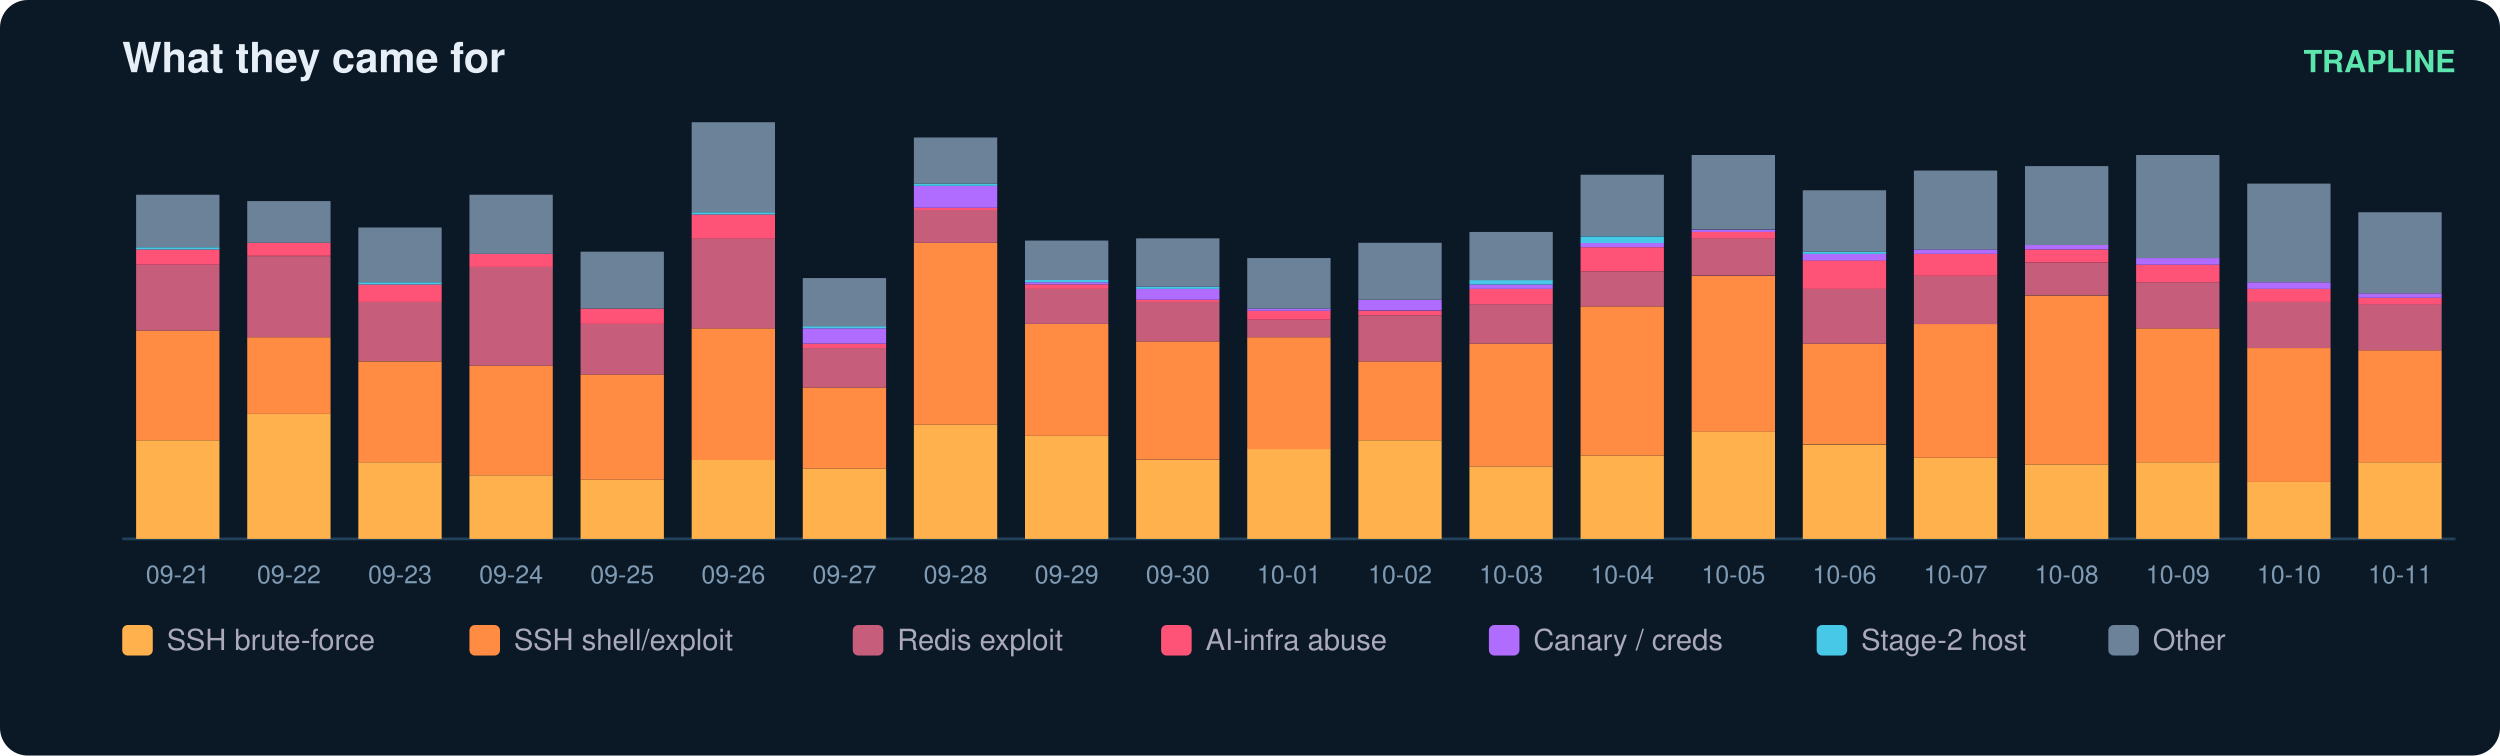
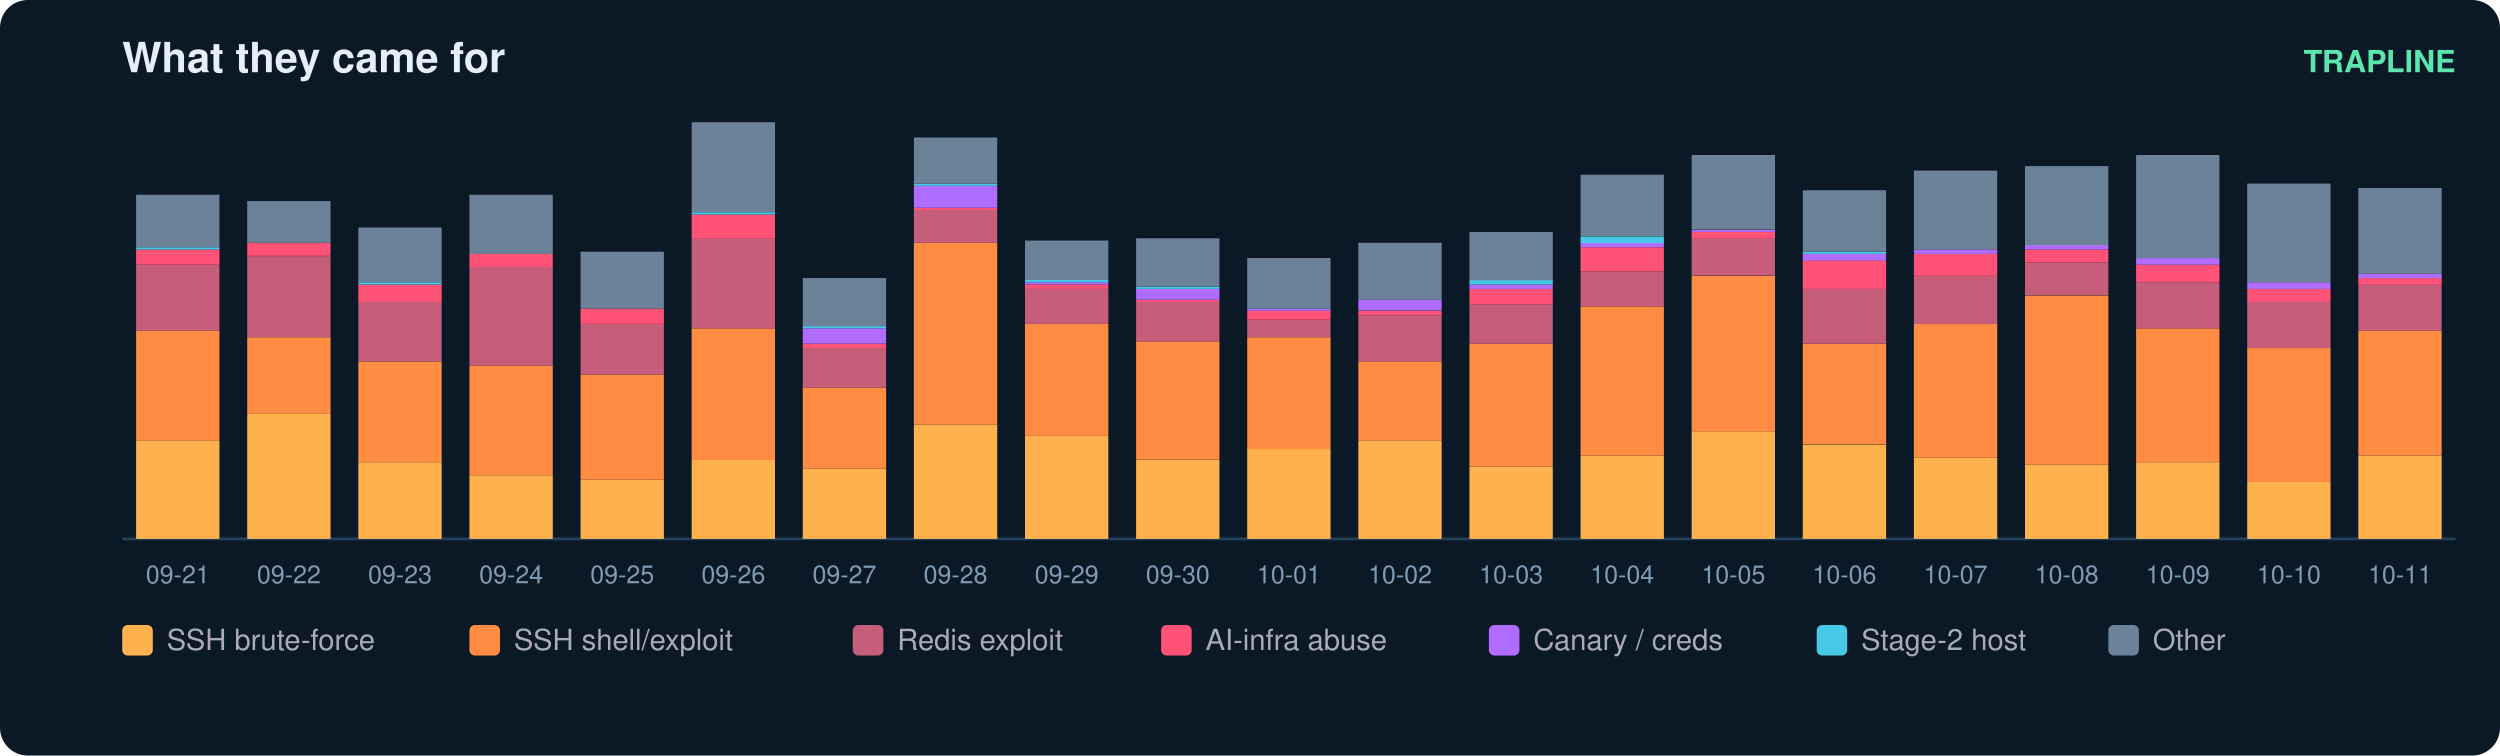
<svg xmlns="http://www.w3.org/2000/svg" width="900" height="272" viewBox="0 0 900 272" font-family="ui-sans-serif,Segoe UI,Helvetica,Arial">
  <rect width="900" height="272" rx="10" fill="#0b1826" />
  <text x="44" y="26" fill="#e6eff7" font-size="15" font-weight="700">What they came for</text>
  <text x="884" y="26" fill="#5ce6ad" font-size="11" text-anchor="end" font-weight="600">TRAPLINE</text>
  <line x1="44" y1="194" x2="884" y2="194" stroke="#22415a" />
  <rect x="49" y="158.5" width="30" height="35.5" fill="#ffb14e" />
  <rect x="49" y="119.0" width="30" height="39.5" fill="#ff8c42" />
  <rect x="49" y="95.3" width="30" height="23.7" fill="#c65d7b" />
  <rect x="49" y="89.8" width="30" height="5.5" fill="#ff5277" />
  <rect x="49" y="89.0" width="30" height="0.8" fill="#46c8e6" />
  <rect x="49" y="70.1" width="30" height="18.9" fill="#6b8299" />
  <text x="64.0" y="210.0" fill="#7f9bb3" font-size="9" text-anchor="middle">09-21</text>
  <rect x="89" y="149.0" width="30" height="45.0" fill="#ffb14e" />
  <rect x="89" y="121.4" width="30" height="27.6" fill="#ff8c42" />
  <rect x="89" y="92.2" width="30" height="29.2" fill="#c65d7b" />
  <rect x="89" y="87.4" width="30" height="4.7" fill="#ff5277" />
  <rect x="89" y="72.4" width="30" height="15.0" fill="#6b8299" />
  <text x="104.0" y="210.0" fill="#7f9bb3" font-size="9" text-anchor="middle">09-22</text>
  <rect x="129" y="166.4" width="30" height="27.6" fill="#ffb14e" />
  <rect x="129" y="130.1" width="30" height="36.3" fill="#ff8c42" />
  <rect x="129" y="108.7" width="30" height="21.3" fill="#c65d7b" />
  <rect x="129" y="102.4" width="30" height="6.3" fill="#ff5277" />
  <rect x="129" y="101.6" width="30" height="0.8" fill="#46c8e6" />
  <rect x="129" y="81.9" width="30" height="19.7" fill="#6b8299" />
  <text x="144.0" y="210.0" fill="#7f9bb3" font-size="9" text-anchor="middle">09-23</text>
  <rect x="169" y="171.1" width="30" height="22.9" fill="#ffb14e" />
  <rect x="169" y="131.6" width="30" height="39.5" fill="#ff8c42" />
  <rect x="169" y="96.1" width="30" height="35.5" fill="#c65d7b" />
  <rect x="169" y="91.4" width="30" height="4.7" fill="#ff5277" />
  <rect x="169" y="70.1" width="30" height="21.3" fill="#6b8299" />
  <text x="184.0" y="210.0" fill="#7f9bb3" font-size="9" text-anchor="middle">09-24</text>
  <rect x="209" y="172.7" width="30" height="21.3" fill="#ffb14e" />
  <rect x="209" y="134.8" width="30" height="37.9" fill="#ff8c42" />
  <rect x="209" y="116.6" width="30" height="18.2" fill="#c65d7b" />
  <rect x="209" y="111.1" width="30" height="5.5" fill="#ff5277" />
  <rect x="209" y="90.6" width="30" height="20.5" fill="#6b8299" />
  <text x="224.0" y="210.0" fill="#7f9bb3" font-size="9" text-anchor="middle">09-25</text>
  <rect x="249" y="165.6" width="30" height="28.4" fill="#ffb14e" />
  <rect x="249" y="118.2" width="30" height="47.4" fill="#ff8c42" />
  <rect x="249" y="85.8" width="30" height="32.4" fill="#c65d7b" />
  <rect x="249" y="77.2" width="30" height="8.7" fill="#ff5277" />
  <rect x="249" y="76.4" width="30" height="0.8" fill="#46c8e6" />
  <rect x="249" y="44.0" width="30" height="32.4" fill="#6b8299" />
  <text x="264.0" y="210.0" fill="#7f9bb3" font-size="9" text-anchor="middle">09-26</text>
  <rect x="289" y="168.7" width="30" height="25.3" fill="#ffb14e" />
  <rect x="289" y="139.5" width="30" height="29.2" fill="#ff8c42" />
  <rect x="289" y="125.3" width="30" height="14.2" fill="#c65d7b" />
  <rect x="289" y="123.7" width="30" height="1.6" fill="#ff5277" />
  <rect x="289" y="118.2" width="30" height="5.5" fill="#b06cff" />
  <rect x="289" y="117.4" width="30" height="0.8" fill="#46c8e6" />
  <rect x="289" y="100.1" width="30" height="17.4" fill="#6b8299" />
  <text x="304.0" y="210.0" fill="#7f9bb3" font-size="9" text-anchor="middle">09-27</text>
  <rect x="329" y="152.9" width="30" height="41.1" fill="#ffb14e" />
  <rect x="329" y="87.4" width="30" height="65.5" fill="#ff8c42" />
  <rect x="329" y="75.6" width="30" height="11.8" fill="#c65d7b" />
  <rect x="329" y="74.8" width="30" height="0.8" fill="#ff5277" />
  <rect x="329" y="66.9" width="30" height="7.9" fill="#b06cff" />
  <rect x="329" y="66.1" width="30" height="0.8" fill="#46c8e6" />
  <rect x="329" y="49.5" width="30" height="16.6" fill="#6b8299" />
  <text x="344.0" y="210.0" fill="#7f9bb3" font-size="9" text-anchor="middle">09-28</text>
  <rect x="369" y="156.9" width="30" height="37.1" fill="#ffb14e" />
  <rect x="369" y="116.6" width="30" height="40.3" fill="#ff8c42" />
  <rect x="369" y="104.0" width="30" height="12.6" fill="#c65d7b" />
  <rect x="369" y="102.4" width="30" height="1.6" fill="#ff5277" />
  <rect x="369" y="101.6" width="30" height="0.8" fill="#b06cff" />
  <rect x="369" y="100.8" width="30" height="0.8" fill="#46c8e6" />
  <rect x="369" y="86.6" width="30" height="14.2" fill="#6b8299" />
  <text x="384.0" y="210.0" fill="#7f9bb3" font-size="9" text-anchor="middle">09-29</text>
  <rect x="409" y="165.6" width="30" height="28.4" fill="#ffb14e" />
  <rect x="409" y="122.9" width="30" height="42.6" fill="#ff8c42" />
  <rect x="409" y="108.7" width="30" height="14.2" fill="#c65d7b" />
  <rect x="409" y="107.9" width="30" height="0.8" fill="#ff5277" />
  <rect x="409" y="104.0" width="30" height="3.9" fill="#b06cff" />
  <rect x="409" y="103.2" width="30" height="0.8" fill="#46c8e6" />
  <rect x="409" y="85.8" width="30" height="17.4" fill="#6b8299" />
  <text x="424.0" y="210.0" fill="#7f9bb3" font-size="9" text-anchor="middle">09-30</text>
  <rect x="449" y="161.6" width="30" height="32.4" fill="#ffb14e" />
  <rect x="449" y="121.4" width="30" height="40.3" fill="#ff8c42" />
  <rect x="449" y="115.1" width="30" height="6.3" fill="#c65d7b" />
  <rect x="449" y="111.9" width="30" height="3.2" fill="#ff5277" />
  <rect x="449" y="111.1" width="30" height="0.8" fill="#b06cff" />
  <rect x="449" y="92.9" width="30" height="18.2" fill="#6b8299" />
  <text x="464.0" y="210.0" fill="#7f9bb3" font-size="9" text-anchor="middle">10-01</text>
  <rect x="489" y="158.5" width="30" height="35.5" fill="#ffb14e" />
  <rect x="489" y="130.1" width="30" height="28.4" fill="#ff8c42" />
  <rect x="489" y="113.5" width="30" height="16.6" fill="#c65d7b" />
  <rect x="489" y="111.9" width="30" height="1.6" fill="#ff5277" />
  <rect x="489" y="107.9" width="30" height="3.9" fill="#b06cff" />
  <rect x="489" y="87.4" width="30" height="20.5" fill="#6b8299" />
  <text x="504.0" y="210.0" fill="#7f9bb3" font-size="9" text-anchor="middle">10-02</text>
  <rect x="529" y="167.9" width="30" height="26.1" fill="#ffb14e" />
  <rect x="529" y="123.7" width="30" height="44.2" fill="#ff8c42" />
  <rect x="529" y="109.5" width="30" height="14.2" fill="#c65d7b" />
  <rect x="529" y="104.0" width="30" height="5.5" fill="#ff5277" />
  <rect x="529" y="102.4" width="30" height="1.6" fill="#b06cff" />
  <rect x="529" y="100.8" width="30" height="1.6" fill="#46c8e6" />
  <rect x="529" y="83.5" width="30" height="17.4" fill="#6b8299" />
  <text x="544.0" y="210.0" fill="#7f9bb3" font-size="9" text-anchor="middle">10-03</text>
  <rect x="569" y="164.0" width="30" height="30.0" fill="#ffb14e" />
  <rect x="569" y="110.3" width="30" height="53.7" fill="#ff8c42" />
  <rect x="569" y="97.7" width="30" height="12.6" fill="#c65d7b" />
  <rect x="569" y="89.0" width="30" height="8.7" fill="#ff5277" />
  <rect x="569" y="87.4" width="30" height="1.6" fill="#b06cff" />
  <rect x="569" y="85.1" width="30" height="2.4" fill="#46c8e6" />
  <rect x="569" y="62.9" width="30" height="22.1" fill="#6b8299" />
  <text x="584.0" y="210.0" fill="#7f9bb3" font-size="9" text-anchor="middle">10-04</text>
  <rect x="609" y="155.3" width="30" height="38.7" fill="#ffb14e" />
  <rect x="609" y="99.3" width="30" height="56.1" fill="#ff8c42" />
  <rect x="609" y="85.8" width="30" height="13.4" fill="#c65d7b" />
  <rect x="609" y="83.5" width="30" height="2.4" fill="#ff5277" />
  <rect x="609" y="82.7" width="30" height="0.8" fill="#b06cff" />
  <rect x="609" y="55.8" width="30" height="26.8" fill="#6b8299" />
  <text x="624.0" y="210.0" fill="#7f9bb3" font-size="9" text-anchor="middle">10-05</text>
  <rect x="649" y="160.1" width="30" height="33.9" fill="#ffb14e" />
  <rect x="649" y="123.7" width="30" height="36.3" fill="#ff8c42" />
  <rect x="649" y="104.0" width="30" height="19.7" fill="#c65d7b" />
  <rect x="649" y="93.7" width="30" height="10.3" fill="#ff5277" />
  <rect x="649" y="91.4" width="30" height="2.4" fill="#b06cff" />
  <rect x="649" y="90.6" width="30" height="0.8" fill="#46c8e6" />
  <rect x="649" y="68.5" width="30" height="22.1" fill="#6b8299" />
  <text x="664.0" y="210.0" fill="#7f9bb3" font-size="9" text-anchor="middle">10-06</text>
  <rect x="689" y="164.8" width="30" height="29.2" fill="#ffb14e" />
  <rect x="689" y="116.6" width="30" height="48.2" fill="#ff8c42" />
  <rect x="689" y="99.3" width="30" height="17.4" fill="#c65d7b" />
  <rect x="689" y="91.4" width="30" height="7.9" fill="#ff5277" />
  <rect x="689" y="89.8" width="30" height="1.6" fill="#b06cff" />
  <rect x="689" y="61.4" width="30" height="28.4" fill="#6b8299" />
  <text x="704.0" y="210.0" fill="#7f9bb3" font-size="9" text-anchor="middle">10-07</text>
  <rect x="729" y="167.2" width="30" height="26.8" fill="#ffb14e" />
  <rect x="729" y="106.4" width="30" height="60.8" fill="#ff8c42" />
  <rect x="729" y="94.5" width="30" height="11.8" fill="#c65d7b" />
  <rect x="729" y="89.8" width="30" height="4.7" fill="#ff5277" />
  <rect x="729" y="88.2" width="30" height="1.6" fill="#b06cff" />
  <rect x="729" y="59.8" width="30" height="28.4" fill="#6b8299" />
  <text x="744.0" y="210.0" fill="#7f9bb3" font-size="9" text-anchor="middle">10-08</text>
  <rect x="769" y="166.4" width="30" height="27.6" fill="#ffb14e" />
  <rect x="769" y="118.2" width="30" height="48.2" fill="#ff8c42" />
  <rect x="769" y="101.6" width="30" height="16.6" fill="#c65d7b" />
  <rect x="769" y="95.3" width="30" height="6.3" fill="#ff5277" />
  <rect x="769" y="92.9" width="30" height="2.4" fill="#b06cff" />
  <rect x="769" y="55.8" width="30" height="37.1" fill="#6b8299" />
  <text x="784.0" y="210.0" fill="#7f9bb3" font-size="9" text-anchor="middle">10-09</text>
  <rect x="809" y="173.5" width="30" height="20.5" fill="#ffb14e" />
  <rect x="809" y="125.3" width="30" height="48.2" fill="#ff8c42" />
  <rect x="809" y="108.7" width="30" height="16.6" fill="#c65d7b" />
  <rect x="809" y="104.0" width="30" height="4.7" fill="#ff5277" />
  <rect x="809" y="101.6" width="30" height="2.4" fill="#b06cff" />
  <rect x="809" y="66.1" width="30" height="35.5" fill="#6b8299" />
  <text x="824.0" y="210.0" fill="#7f9bb3" font-size="9" text-anchor="middle">10-10</text>
-   <rect x="849" y="166.4" width="30" height="27.6" fill="#ffb14e" />
-   <rect x="849" y="126.1" width="30" height="40.3" fill="#ff8c42" />
-   <rect x="849" y="109.5" width="30" height="16.6" fill="#c65d7b" />
-   <rect x="849" y="107.2" width="30" height="2.4" fill="#ff5277" />
-   <rect x="849" y="105.6" width="30" height="1.6" fill="#b06cff" />
-   <rect x="849" y="76.4" width="30" height="29.2" fill="#6b8299" />
+   <rect x="849" y="164.0" width="30" height="30.0" fill="#ffb14e" />
+   <rect x="849" y="119.0" width="30" height="45.0" fill="#ff8c42" />
+   <rect x="849" y="102.4" width="30" height="16.6" fill="#c65d7b" />
+   <rect x="849" y="100.1" width="30" height="2.4" fill="#ff5277" />
+   <rect x="849" y="98.5" width="30" height="1.6" fill="#b06cff" />
+   <rect x="849" y="67.7" width="30" height="30.8" fill="#6b8299" />
  <text x="864.0" y="210.0" fill="#7f9bb3" font-size="9" text-anchor="middle">10-11</text>
  <rect x="44" y="225" width="11" height="11" rx="2" fill="#ffb14e" />
  <text x="60" y="234" fill="#aab" font-size="10.5">SSH brute-force</text>
  <rect x="169" y="225" width="11" height="11" rx="2" fill="#ff8c42" />
  <text x="185" y="234" fill="#aab" font-size="10.5">SSH shell/exploit</text>
  <rect x="307" y="225" width="11" height="11" rx="2" fill="#c65d7b" />
  <text x="323" y="234" fill="#aab" font-size="10.5">Redis exploit</text>
  <rect x="418" y="225" width="11" height="11" rx="2" fill="#ff5277" />
  <text x="434" y="234" fill="#aab" font-size="10.5">AI-infra abuse</text>
  <rect x="536" y="225" width="11" height="11" rx="2" fill="#b06cff" />
  <text x="552" y="234" fill="#aab" font-size="10.5">Canary / creds</text>
  <rect x="654" y="225" width="11" height="11" rx="2" fill="#46c8e6" />
  <text x="670" y="234" fill="#aab" font-size="10.5">Stage-2 host</text>
  <rect x="759" y="225" width="11" height="11" rx="2" fill="#6b8299" />
  <text x="775" y="234" fill="#aab" font-size="10.5">Other</text>
</svg>
